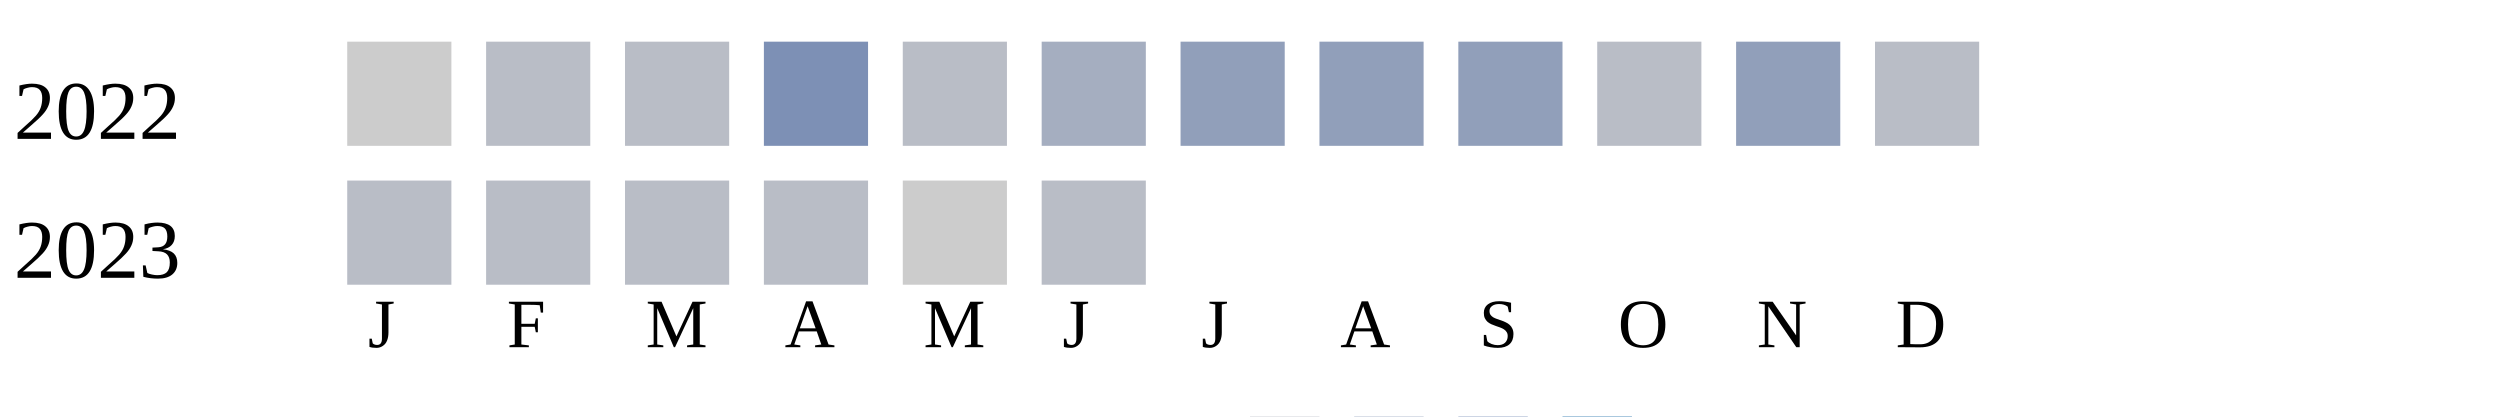
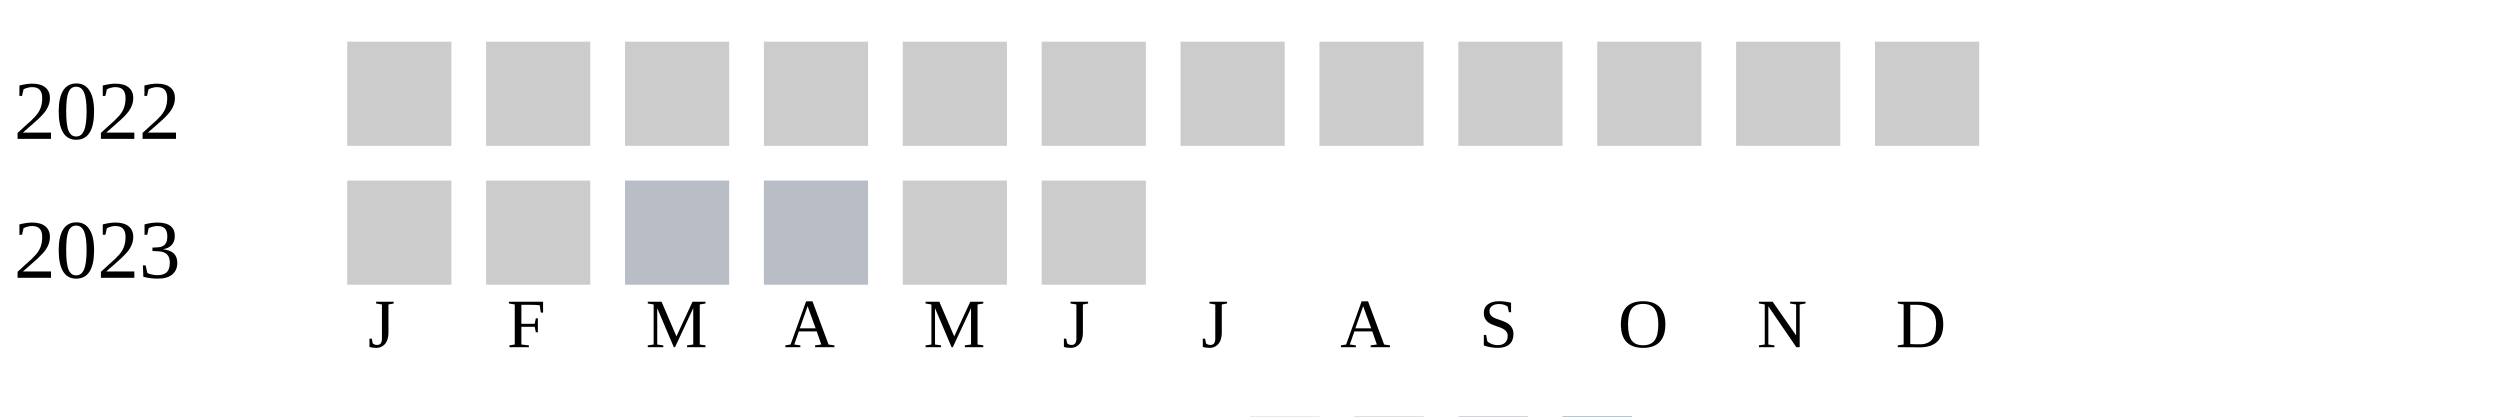
<svg xmlns="http://www.w3.org/2000/svg" width="360" height="60">
  <g transform="translate(0 0)">
    <text x="2" y="20">2022</text>
    <rect x="50" y="6" width="15" height="15" fill="#cccccc" />
-     <rect x="70" y="6" width="15" height="15" fill="#b9bdc6" />
-     <rect x="90" y="6" width="15" height="15" fill="#b9bdc6" />
-     <rect x="110" y="6" width="15" height="15" fill="#7d90b5" />
-     <rect x="130" y="6" width="15" height="15" fill="#b9bdc6" />
-     <rect x="150" y="6" width="15" height="15" fill="#a5aec0" />
-     <rect x="170" y="6" width="15" height="15" fill="#919fba" />
-     <rect x="190" y="6" width="15" height="15" fill="#919fba" />
-     <rect x="210" y="6" width="15" height="15" fill="#919fba" />
-     <rect x="230" y="6" width="15" height="15" fill="#b9bdc6" />
-     <rect x="250" y="6" width="15" height="15" fill="#919fba" />
-     <rect x="270" y="6" width="15" height="15" fill="#b9bdc6" />
+     <rect x="70" y="6" width="15" height="15" fill="#cccccc" />
+     <rect x="90" y="6" width="15" height="15" fill="#cccccc" />
+     <rect x="110" y="6" width="15" height="15" fill="#cccccc" />
+     <rect x="130" y="6" width="15" height="15" fill="#cccccc" />
+     <rect x="150" y="6" width="15" height="15" fill="#cccccc" />
+     <rect x="170" y="6" width="15" height="15" fill="#cccccc" />
+     <rect x="190" y="6" width="15" height="15" fill="#cccccc" />
+     <rect x="210" y="6" width="15" height="15" fill="#cccccc" />
+     <rect x="230" y="6" width="15" height="15" fill="#cccccc" />
+     <rect x="250" y="6" width="15" height="15" fill="#cccccc" />
+     <rect x="270" y="6" width="15" height="15" fill="#cccccc" />
  </g>
  <g transform="translate(0 20)">
    <text x="2" y="20">2023</text>
-     <rect x="50" y="6" width="15" height="15" fill="#b9bdc6" />
-     <rect x="70" y="6" width="15" height="15" fill="#b9bdc6" />
+     <rect x="50" y="6" width="15" height="15" fill="#cccccc" />
+     <rect x="70" y="6" width="15" height="15" fill="#cccccc" />
    <rect x="90" y="6" width="15" height="15" fill="#b9bdc6" />
    <rect x="110" y="6" width="15" height="15" fill="#b9bdc6" />
    <rect x="130" y="6" width="15" height="15" fill="#cccccc" />
-     <rect x="150" y="6" width="15" height="15" fill="#b9bdc6" />
+     <rect x="150" y="6" width="15" height="15" fill="#cccccc" />
  </g>
  <text style="font-size: 10px; text-align: center" x="53" y="50">J</text>
  <text style="font-size: 10px; text-align: center" x="73" y="50">F</text>
  <text style="font-size: 10px; text-align: center" x="93" y="50">M</text>
  <text style="font-size: 10px; text-align: center" x="113" y="50">A</text>
  <text style="font-size: 10px; text-align: center" x="133" y="50">M</text>
  <text style="font-size: 10px; text-align: center" x="153" y="50">J</text>
  <text style="font-size: 10px; text-align: center" x="173" y="50">J</text>
  <text style="font-size: 10px; text-align: center" x="193" y="50">A</text>
  <text style="font-size: 10px; text-align: center" x="213" y="50">S</text>
  <text style="font-size: 10px; text-align: center" x="233" y="50">O</text>
  <text style="font-size: 10px; text-align: center" x="253" y="50">N</text>
  <text style="font-size: 10px; text-align: center" x="273" y="50">D</text>
  <text style="font-size: 10px;" x="155" y="69">Less</text>
  <rect fill="#b9bdc6" width="10" height="10" x="180" y="60" />
  <rect fill="#919fba" width="10" height="10" x="195" y="60" />
  <rect fill="#6882ae" width="10" height="10" x="210" y="60" />
  <rect fill="#005a9c" width="10" height="10" x="225" y="60" />
  <text x="240" y="69" style="font-size: 10px;">More</text>
</svg>
